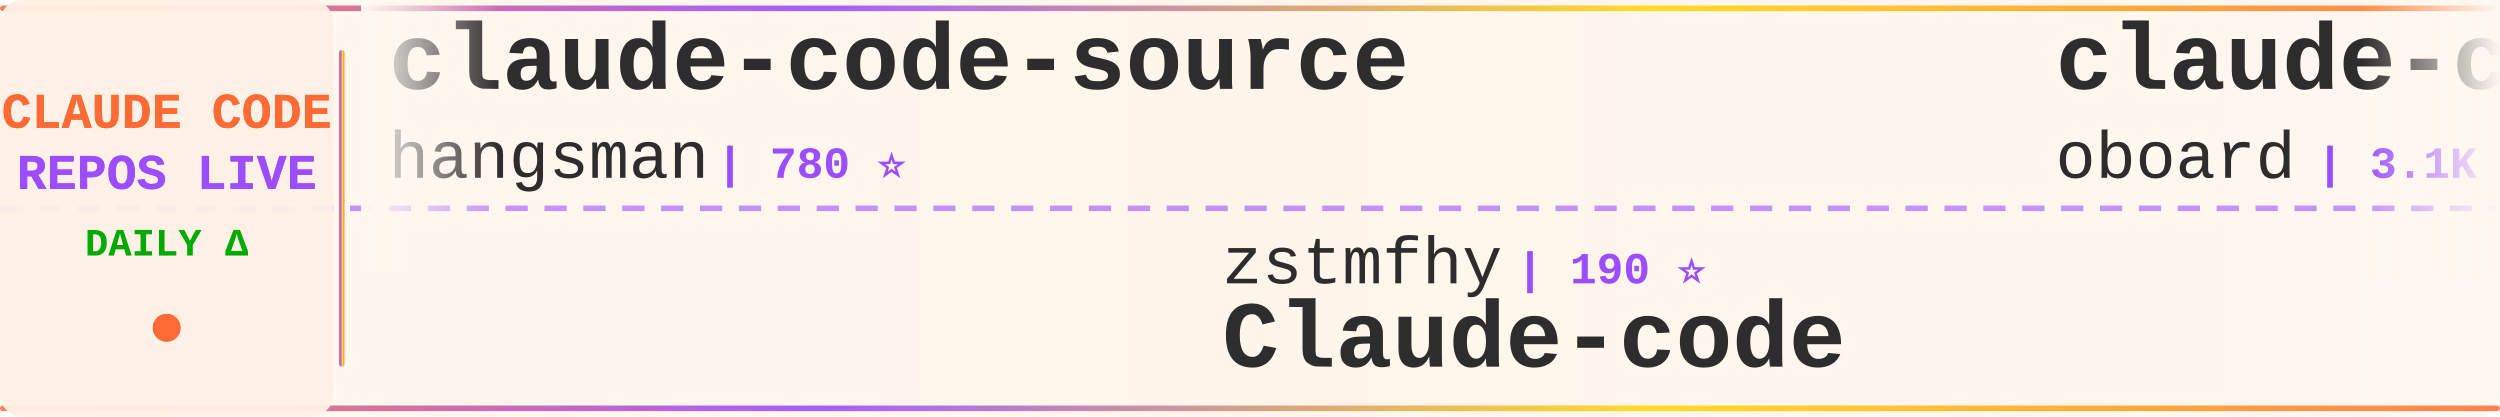
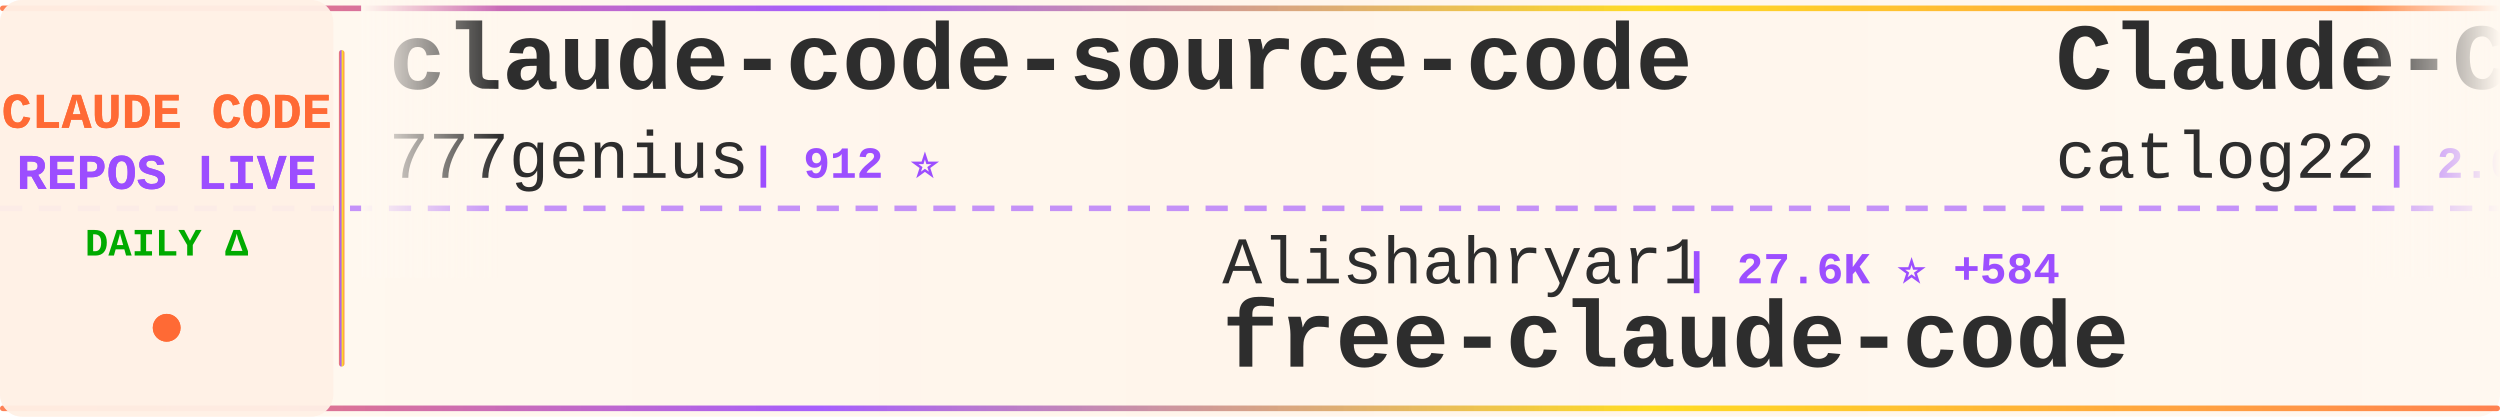
<svg xmlns="http://www.w3.org/2000/svg" width="900" height="150">
  <defs>
    <linearGradient id="tickerBg" x1="0%" y1="0%" x2="100%" y2="0%">
      <stop offset="0%" style="stop-color:#fff8f0;stop-opacity:0.98" />
      <stop offset="50%" style="stop-color:#fff5eb;stop-opacity:1" />
      <stop offset="100%" style="stop-color:#fff8f0;stop-opacity:0.98" />
    </linearGradient>
    <linearGradient id="borderGrad" x1="0%" y1="0%" x2="100%" y2="0%">
      <stop offset="0%" style="stop-color:#FF6B35;stop-opacity:0.85">
        <animate attributeName="stop-opacity" values="0.85;1;0.85" dur="2s" repeatCount="indefinite" />
      </stop>
      <stop offset="33%" style="stop-color:#9C4EFF;stop-opacity:0.9">
        <animate attributeName="stop-opacity" values="0.9;1;0.9" dur="2.2s" repeatCount="indefinite" />
      </stop>
      <stop offset="66%" style="stop-color:#FFD700;stop-opacity:0.85">
        <animate attributeName="stop-opacity" values="0.85;1;0.85" dur="1.8s" repeatCount="indefinite" />
      </stop>
      <stop offset="100%" style="stop-color:#FF6B35;stop-opacity:0.85">
        <animate attributeName="stop-opacity" values="0.85;1;0.85" dur="2s" repeatCount="indefinite" />
      </stop>
    </linearGradient>
    <filter id="textGlow">
      <feGaussianBlur stdDeviation="0.15" result="coloredBlur" />
      <feMerge>
        <feMergeNode in="coloredBlur" />
        <feMergeNode in="SourceGraphic" />
      </feMerge>
    </filter>
    <filter id="metricGlow">
      <feGaussianBlur stdDeviation="0.2" result="coloredBlur" />
      <feMerge>
        <feMergeNode in="coloredBlur" />
        <feMergeNode in="SourceGraphic" />
      </feMerge>
    </filter>
    <linearGradient id="leftFade" x1="0%" y1="0%" x2="100%" y2="0%">
      <stop offset="0%" style="stop-color:#fff8f0;stop-opacity:1" />
      <stop offset="100%" style="stop-color:#fff8f0;stop-opacity:0" />
    </linearGradient>
    <linearGradient id="rightFade" x1="0%" y1="0%" x2="100%" y2="0%">
      <stop offset="0%" style="stop-color:#fff8f0;stop-opacity:0" />
      <stop offset="100%" style="stop-color:#fff8f0;stop-opacity:1" />
    </linearGradient>
  </defs>
  <rect width="900" height="150" fill="url(#tickerBg)" rx="8" />
  <rect x="0" y="2" width="900" height="2" fill="url(#borderGrad)" rx="1" />
  <rect x="0" y="146" width="900" height="2" fill="url(#borderGrad)" rx="1" />
  <line x1="0" y1="75" x2="900" y2="75" stroke="#9C4EFF" stroke-width="2" stroke-dasharray="8 6" opacity="0.6" />
  <rect x="0" y="0" width="120" height="150" fill="#fff0e6" opacity="0.95" rx="8" />
  <text x="60" y="46" font-family="'Courier New', monospace" font-size="18" font-weight="bold" fill="#FF6B35" text-anchor="middle" filter="url(#textGlow)">
    CLAUDE CODE
  </text>
  <text x="60" y="68" font-family="'Courier New', monospace" font-size="18" font-weight="bold" fill="#9C4EFF" text-anchor="middle" filter="url(#textGlow)">
    REPOS LIVE
  </text>
  <text x="60" y="92" font-family="'Courier New', monospace" font-size="14" font-weight="bold" fill="#00aa00" text-anchor="middle">
    DAILY Δ
  </text>
  <circle cx="60" cy="118" r="5" fill="#FF6B35" filter="url(#metricGlow)">
    <animate attributeName="r" values="4;6;4" dur="1.5s" repeatCount="indefinite" />
    <animate attributeName="opacity" values="0.6;1;0.6" dur="1.5s" repeatCount="indefinite" />
  </circle>
  <rect x="122" y="18" width="2" height="114" fill="url(#borderGrad)" rx="1" />
  <clipPath id="tickerClip">
    <rect x="130" y="0" width="770" height="150" />
  </clipPath>
  <g clip-path="url(#tickerClip)">
    <g id="tickerItems">
      <animateTransform attributeName="transform" attributeType="XML" type="translate" from="0 0" to="-3000 0" dur="54s" repeatCount="indefinite" />
      <g transform="translate(0, 0)">
-         <text x="140" y="32" font-family="'Courier New', monospace" font-size="34" font-weight="bold" fill="#2d2d2d">claude-code-source</text>
-         <text x="140" y="64" font-family="'Courier New', monospace" font-size="24" font-weight="normal" fill="#2d2d2d" opacity="1.0">hangsman</text>
-         <text x="258" y="64" font-family="'Courier New', monospace" font-size="16" font-weight="bold" fill="#9C4EFF"> | 780 ⭐</text>
+         <text x="140" y="32" font-family="'Courier New', monospace" font-size="34" font-weight="bold" fill="#2d2d2d">claude-code-source-code</text>
+         <text x="140" y="64" font-family="'Courier New', monospace" font-size="24" font-weight="normal" fill="#2d2d2d" opacity="1.0">777genius</text>
+         <text x="270" y="64" font-family="'Courier New', monospace" font-size="16" font-weight="bold" fill="#9C4EFF"> | 912 ⭐</text>
      </g>
      <g transform="translate(300, 0)">
-         <text x="140" y="102" font-family="'Courier New', monospace" font-size="24" font-weight="normal" fill="#2d2d2d" opacity="1.0">zstmfhy</text>
-         <text x="246" y="102" font-family="'Courier New', monospace" font-size="16" font-weight="bold" fill="#9C4EFF"> | 190 ⭐</text>
-         <text x="140" y="132" font-family="'Courier New', monospace" font-size="34" font-weight="bold" fill="#2d2d2d">Claude-code</text>
+         <text x="140" y="102" font-family="'Courier New', monospace" font-size="24" font-weight="normal" fill="#2d2d2d" opacity="1.0">Alishahryar1</text>
+         <text x="306" y="102" font-family="'Courier New', monospace" font-size="16" font-weight="bold" fill="#9C4EFF"> | 27.6K ⭐ +584</text>
+         <text x="140" y="132" font-family="'Courier New', monospace" font-size="34" font-weight="bold" fill="#2d2d2d">free-claude-code</text>
      </g>
      <g transform="translate(600, 0)">
-         <text x="140" y="32" font-family="'Courier New', monospace" font-size="34" font-weight="bold" fill="#2d2d2d">claude-code-rev</text>
-         <text x="140" y="64" font-family="'Courier New', monospace" font-size="24" font-weight="normal" fill="#2d2d2d" opacity="1.0">oboard</text>
-         <text x="234" y="64" font-family="'Courier New', monospace" font-size="16" font-weight="bold" fill="#9C4EFF"> | 3.1K ⭐ +1</text>
+         <text x="140" y="32" font-family="'Courier New', monospace" font-size="34" font-weight="bold" fill="#2d2d2d">Claude-Code-Workflow</text>
+         <text x="140" y="64" font-family="'Courier New', monospace" font-size="24" font-weight="normal" fill="#2d2d2d" opacity="1.0">catlog22</text>
+         <text x="258" y="64" font-family="'Courier New', monospace" font-size="16" font-weight="bold" fill="#9C4EFF"> | 2.0K ⭐ +1</text>
      </g>
      <g transform="translate(900, 0)">
+         <text x="140" y="102" font-family="'Courier New', monospace" font-size="24" font-weight="normal" fill="#2d2d2d" opacity="1.0">repowise-dev</text>
+         <text x="306" y="102" font-family="'Courier New', monospace" font-size="16" font-weight="bold" fill="#9C4EFF"> | 1.0K ⭐ +22</text>
+         <text x="140" y="132" font-family="'Courier New', monospace" font-size="34" font-weight="bold" fill="#2d2d2d">claude-code-prompts</text>
+       </g>
+       <g transform="translate(1200, 0)">
+         <text x="140" y="32" font-family="'Courier New', monospace" font-size="34" font-weight="bold" fill="#2d2d2d">claude-code</text>
+         <text x="140" y="64" font-family="'Courier New', monospace" font-size="24" font-weight="normal" fill="#2d2d2d" opacity="1.0">mehmoodosman</text>
+         <text x="306" y="64" font-family="'Courier New', monospace" font-size="16" font-weight="bold" fill="#9C4EFF"> | 169 ⭐</text>
+       </g>
+       <g transform="translate(1500, 0)">
        <text x="140" y="102" font-family="'Courier New', monospace" font-size="24" font-weight="normal" fill="#2d2d2d" opacity="1.0">xorespesp</text>
        <text x="270" y="102" font-family="'Courier New', monospace" font-size="16" font-weight="bold" fill="#9C4EFF"> | 224 ⭐</text>
        <text x="140" y="132" font-family="'Courier New', monospace" font-size="34" font-weight="bold" fill="#2d2d2d">claude-code</text>
      </g>
-       <g transform="translate(1200, 0)">
-         <text x="140" y="32" font-family="'Courier New', monospace" font-size="34" font-weight="bold" fill="#2d2d2d">claude-code-infrastructu...</text>
-         <text x="140" y="64" font-family="'Courier New', monospace" font-size="24" font-weight="normal" fill="#2d2d2d" opacity="1.0">diet103</text>
-         <text x="246" y="64" font-family="'Courier New', monospace" font-size="16" font-weight="bold" fill="#9C4EFF"> | 9.7K ⭐ +4</text>
-       </g>
-       <g transform="translate(1500, 0)">
-         <text x="140" y="102" font-family="'Courier New', monospace" font-size="24" font-weight="normal" fill="#2d2d2d" opacity="1.0">anthropics</text>
-         <text x="282" y="102" font-family="'Courier New', monospace" font-size="16" font-weight="bold" fill="#9C4EFF"> | 138.8K ⭐ +619</text>
-         <text x="140" y="132" font-family="'Courier New', monospace" font-size="34" font-weight="bold" fill="#2d2d2d">skills</text>
-       </g>
      <g transform="translate(1800, 0)">
-         <text x="140" y="32" font-family="'Courier New', monospace" font-size="34" font-weight="bold" fill="#2d2d2d">claude-code-proxy</text>
-         <text x="140" y="64" font-family="'Courier New', monospace" font-size="24" font-weight="normal" fill="#2d2d2d" opacity="1.0">fuergaosi233</text>
-         <text x="306" y="64" font-family="'Courier New', monospace" font-size="16" font-weight="bold" fill="#9C4EFF"> | 2.6K ⭐ +2</text>
+         <text x="140" y="32" font-family="'Courier New', monospace" font-size="34" font-weight="bold" fill="#2d2d2d">claude-code</text>
+         <text x="140" y="64" font-family="'Courier New', monospace" font-size="24" font-weight="normal" fill="#2d2d2d" opacity="1.0">codeaashu</text>
+         <text x="270" y="64" font-family="'Courier New', monospace" font-size="16" font-weight="bold" fill="#9C4EFF"> | 2.7K ⭐ +13</text>
      </g>
      <g transform="translate(2100, 0)">
-         <text x="140" y="102" font-family="'Courier New', monospace" font-size="24" font-weight="normal" fill="#2d2d2d" opacity="1.0">1rgs</text>
-         <text x="210" y="102" font-family="'Courier New', monospace" font-size="16" font-weight="bold" fill="#9C4EFF"> | 3.6K ⭐ +3</text>
-         <text x="140" y="132" font-family="'Courier New', monospace" font-size="34" font-weight="bold" fill="#2d2d2d">claude-code-proxy</text>
+         <text x="140" y="102" font-family="'Courier New', monospace" font-size="24" font-weight="normal" fill="#2d2d2d" opacity="1.0">Pimzino</text>
+         <text x="246" y="102" font-family="'Courier New', monospace" font-size="16" font-weight="bold" fill="#9C4EFF"> | 3.7K ⭐ +1</text>
+         <text x="140" y="132" font-family="'Courier New', monospace" font-size="34" font-weight="bold" fill="#2d2d2d">claude-code-spec-workflo...</text>
      </g>
      <g transform="translate(2400, 0)">
-         <text x="140" y="32" font-family="'Courier New', monospace" font-size="34" font-weight="bold" fill="#2d2d2d">ralph-claude-code</text>
-         <text x="140" y="64" font-family="'Courier New', monospace" font-size="24" font-weight="normal" fill="#2d2d2d" opacity="1.0">frankbria</text>
-         <text x="270" y="64" font-family="'Courier New', monospace" font-size="16" font-weight="bold" fill="#9C4EFF"> | 9.2K ⭐ +6</text>
+         <text x="140" y="32" font-family="'Courier New', monospace" font-size="34" font-weight="bold" fill="#2d2d2d">ClaudeCodeAgents</text>
+         <text x="140" y="64" font-family="'Courier New', monospace" font-size="24" font-weight="normal" fill="#2d2d2d" opacity="1.0">darcyegb</text>
+         <text x="258" y="64" font-family="'Courier New', monospace" font-size="16" font-weight="bold" fill="#9C4EFF"> | 701 ⭐ +1</text>
      </g>
      <g transform="translate(2700, 0)">
-         <text x="140" y="102" font-family="'Courier New', monospace" font-size="24" font-weight="normal" fill="#2d2d2d" opacity="1.0">zebbern</text>
-         <text x="246" y="102" font-family="'Courier New', monospace" font-size="16" font-weight="bold" fill="#9C4EFF"> | 4.2K ⭐ +4</text>
-         <text x="140" y="132" font-family="'Courier New', monospace" font-size="34" font-weight="bold" fill="#2d2d2d">claude-code-guide</text>
+         <text x="140" y="102" font-family="'Courier New', monospace" font-size="24" font-weight="normal" fill="#2d2d2d" opacity="1.0">anthropics</text>
+         <text x="282" y="102" font-family="'Courier New', monospace" font-size="16" font-weight="bold" fill="#9C4EFF"> | 22.8K ⭐ +1.9K</text>
+         <text x="140" y="132" font-family="'Courier New', monospace" font-size="34" font-weight="bold" fill="#2d2d2d">claude-plugins-official</text>
      </g>
      <g transform="translate(3000, 0)">
-         <text x="140" y="32" font-family="'Courier New', monospace" font-size="34" font-weight="bold" fill="#2d2d2d">claude-code-source</text>
-         <text x="140" y="64" font-family="'Courier New', monospace" font-size="24" font-weight="normal" fill="#2d2d2d" opacity="1.0">hangsman</text>
-         <text x="258" y="64" font-family="'Courier New', monospace" font-size="16" font-weight="bold" fill="#9C4EFF"> | 780 ⭐</text>
+         <text x="140" y="32" font-family="'Courier New', monospace" font-size="34" font-weight="bold" fill="#2d2d2d">claude-code-source-code</text>
+         <text x="140" y="64" font-family="'Courier New', monospace" font-size="24" font-weight="normal" fill="#2d2d2d" opacity="1.0">777genius</text>
+         <text x="270" y="64" font-family="'Courier New', monospace" font-size="16" font-weight="bold" fill="#9C4EFF"> | 912 ⭐</text>
      </g>
      <g transform="translate(3300, 0)">
-         <text x="140" y="102" font-family="'Courier New', monospace" font-size="24" font-weight="normal" fill="#2d2d2d" opacity="1.0">zstmfhy</text>
-         <text x="246" y="102" font-family="'Courier New', monospace" font-size="16" font-weight="bold" fill="#9C4EFF"> | 190 ⭐</text>
-         <text x="140" y="132" font-family="'Courier New', monospace" font-size="34" font-weight="bold" fill="#2d2d2d">Claude-code</text>
+         <text x="140" y="102" font-family="'Courier New', monospace" font-size="24" font-weight="normal" fill="#2d2d2d" opacity="1.0">Alishahryar1</text>
+         <text x="306" y="102" font-family="'Courier New', monospace" font-size="16" font-weight="bold" fill="#9C4EFF"> | 27.6K ⭐ +584</text>
+         <text x="140" y="132" font-family="'Courier New', monospace" font-size="34" font-weight="bold" fill="#2d2d2d">free-claude-code</text>
      </g>
      <g transform="translate(3600, 0)">
-         <text x="140" y="32" font-family="'Courier New', monospace" font-size="34" font-weight="bold" fill="#2d2d2d">claude-code-rev</text>
-         <text x="140" y="64" font-family="'Courier New', monospace" font-size="24" font-weight="normal" fill="#2d2d2d" opacity="1.0">oboard</text>
-         <text x="234" y="64" font-family="'Courier New', monospace" font-size="16" font-weight="bold" fill="#9C4EFF"> | 3.1K ⭐ +1</text>
+         <text x="140" y="32" font-family="'Courier New', monospace" font-size="34" font-weight="bold" fill="#2d2d2d">Claude-Code-Workflow</text>
+         <text x="140" y="64" font-family="'Courier New', monospace" font-size="24" font-weight="normal" fill="#2d2d2d" opacity="1.0">catlog22</text>
+         <text x="258" y="64" font-family="'Courier New', monospace" font-size="16" font-weight="bold" fill="#9C4EFF"> | 2.0K ⭐ +1</text>
      </g>
      <g transform="translate(3900, 0)">
-         <text x="140" y="102" font-family="'Courier New', monospace" font-size="24" font-weight="normal" fill="#2d2d2d" opacity="1.0">xorespesp</text>
-         <text x="270" y="102" font-family="'Courier New', monospace" font-size="16" font-weight="bold" fill="#9C4EFF"> | 224 ⭐</text>
-         <text x="140" y="132" font-family="'Courier New', monospace" font-size="34" font-weight="bold" fill="#2d2d2d">claude-code</text>
+         <text x="140" y="102" font-family="'Courier New', monospace" font-size="24" font-weight="normal" fill="#2d2d2d" opacity="1.0">repowise-dev</text>
+         <text x="306" y="102" font-family="'Courier New', monospace" font-size="16" font-weight="bold" fill="#9C4EFF"> | 1.0K ⭐ +22</text>
+         <text x="140" y="132" font-family="'Courier New', monospace" font-size="34" font-weight="bold" fill="#2d2d2d">claude-code-prompts</text>
      </g>
    </g>
  </g>
  <rect x="130" y="0" width="50" height="100" fill="url(#leftFade)" />
  <rect x="850" y="0" width="50" height="100" fill="url(#rightFade)" />
</svg>
